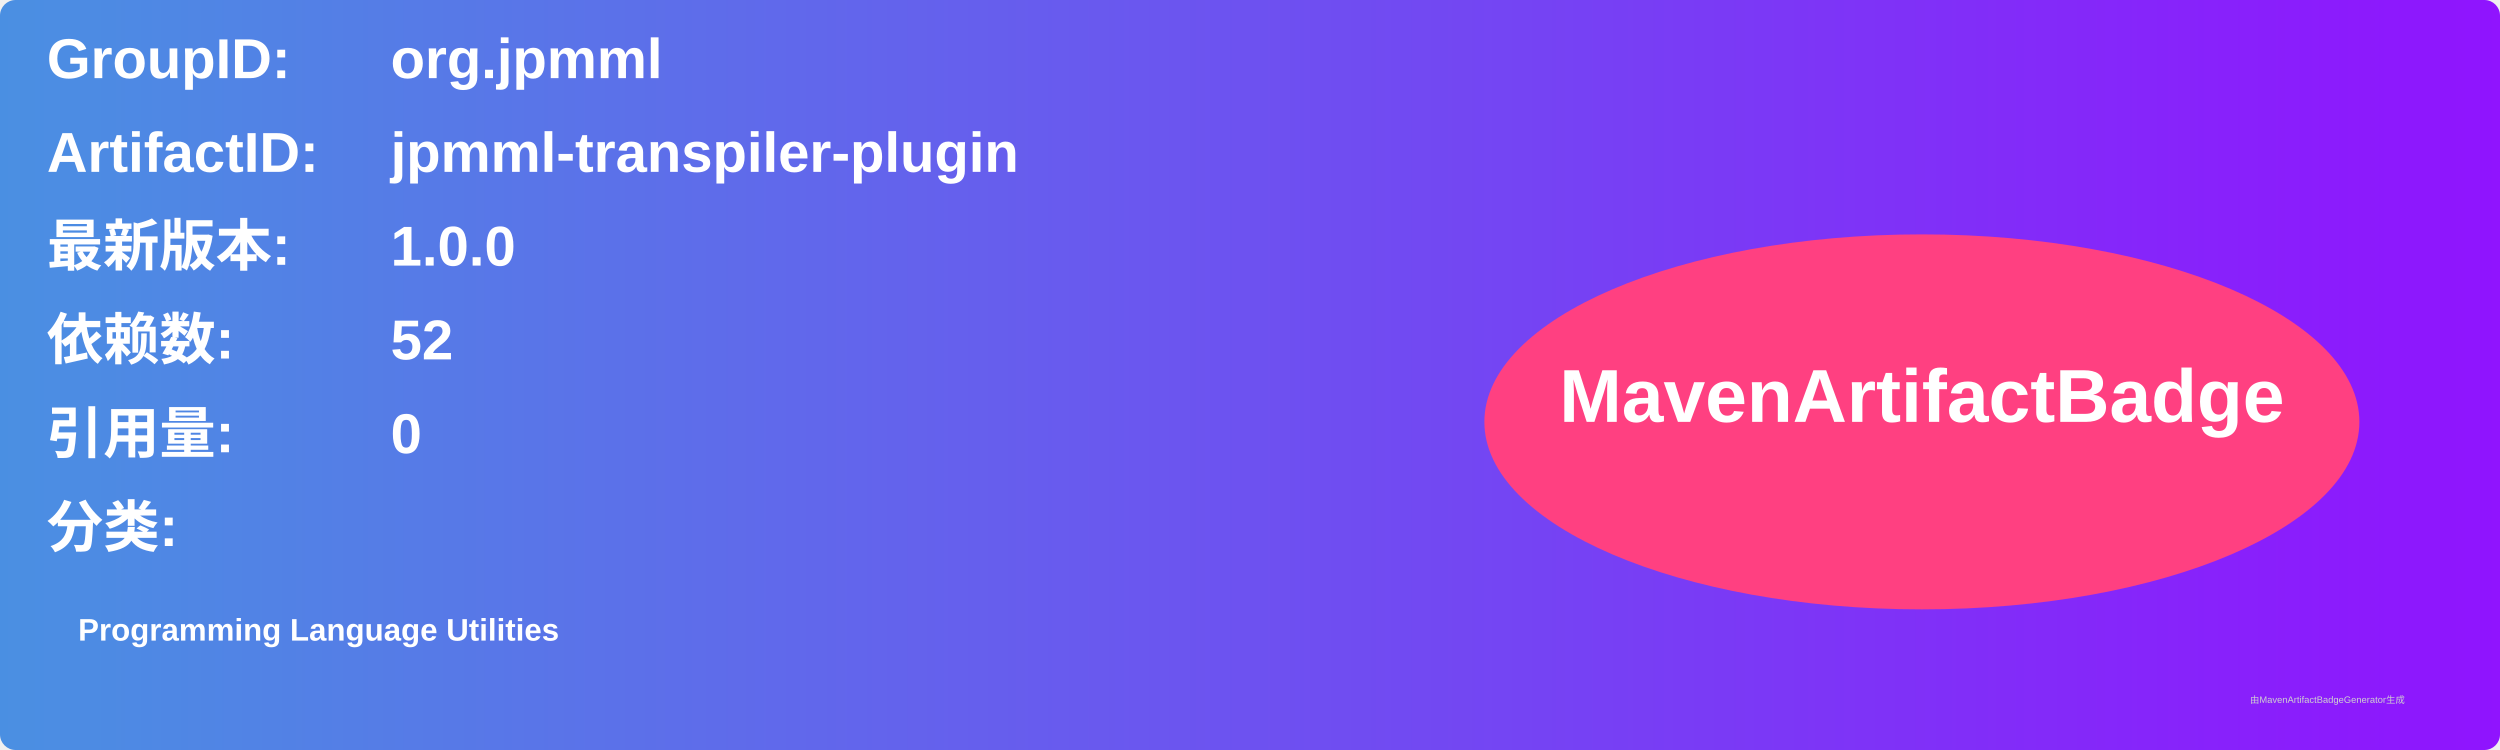
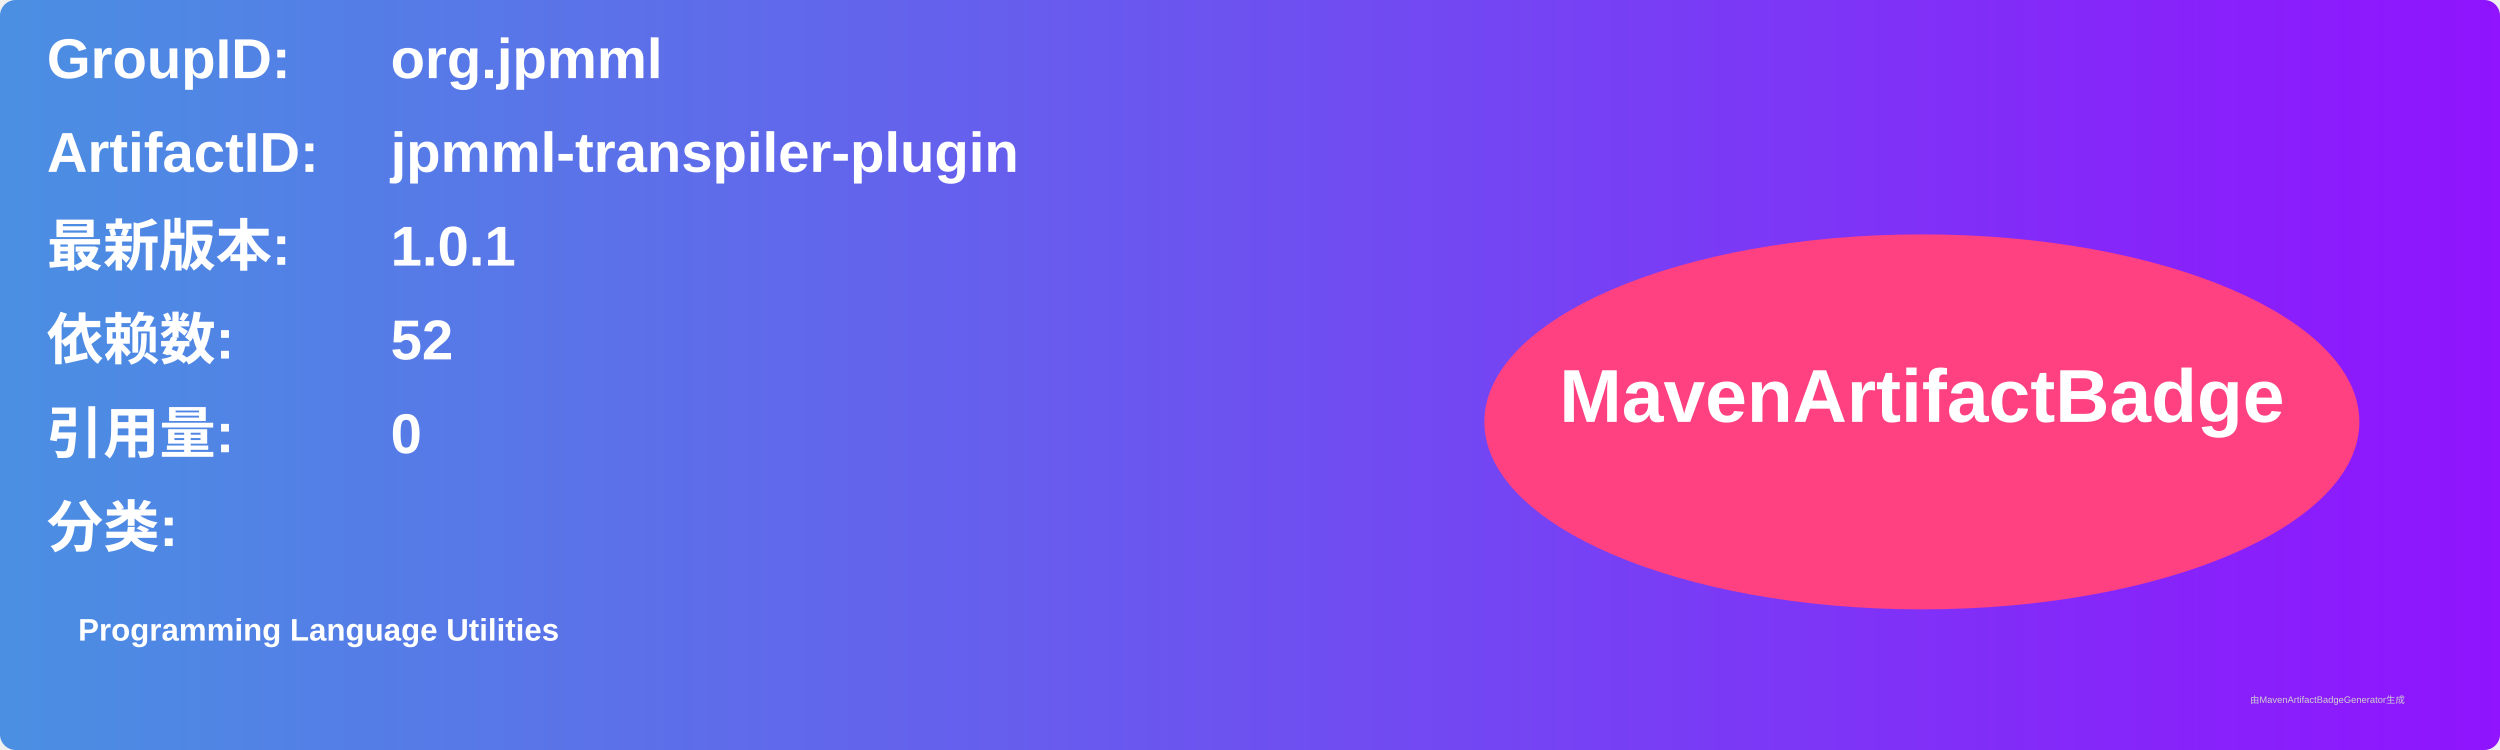
<svg xmlns="http://www.w3.org/2000/svg" width="800" height="240" viewBox="0 0 800 240">
  <linearGradient id="grad" x1="0%" y1="0%" x2="100%" y2="0%">
    <stop offset="0%" stop-color="#4a90e2" />
    <stop offset="100%" stop-color="#9013fe" />
  </linearGradient>
  <rect width="100%" height="100%" rx="5" ry="5" fill="url(#grad)" />
  <g transform="translate(15, 15)">
    <text x="0" y="10" font-family="Arial" font-size="18" fill="white" font-weight="bold" width="260">GroupID:</text>
    <text x="110" y="10" font-family="Arial" font-size="18" fill="white" font-weight="bold" width="460">org.jpmml</text>
    <text x="0" y="40" font-family="Arial" font-size="18" fill="white" font-weight="bold" width="260">ArtifactID:</text>
    <text x="110" y="40" font-family="Arial" font-size="18" fill="white" font-weight="bold" width="460">jpmml-transpiler-plugin</text>
    <text x="0" y="70" font-family="Arial" font-size="18" fill="white" font-weight="bold">最新版本:</text>
    <text x="110" y="70" font-family="Arial" font-size="18" fill="white" font-weight="bold">
-       <tspan font-weight="bold">1.0.0</tspan>
+       <tspan font-weight="bold">1.0.1</tspan>
    </text>
    <text x="0" y="100" font-family="Arial" font-size="18" fill="white" font-weight="bold">依赖数: </text>
    <text x="110" y="100" font-family="Arial" font-size="18" fill="white">
      <tspan font-weight="bold">52</tspan>
    </text>
    <text x="0" y="130" font-family="Arial" font-size="18" fill="white" font-weight="bold">引用量: </text>
    <text x="110" y="130" font-family="Arial" font-size="18" fill="white">
      <tspan font-weight="bold">0</tspan>
    </text>
    <text x="0" y="160" font-family="Arial" font-size="18" fill="white" font-weight="bold">分类:</text>
    <text x="10" y="190" font-family="Arial" font-size="10" fill="white">
      <tspan font-weight="bold">Programming Language Utilities</tspan>
    </text>
    <ellipse cx="600" cy="120" rx="140" ry="60" fill="#ff4081" />
    <text x="600" y="120" text-anchor="middle" font-family="Arial" font-size="24" fill="white" font-weight="bold">MavenArtifactBadge</text>
  </g>
  <text x="720" y="225" font-family="Arial" font-size="3" fill="#d0d0d0">由MavenArtifactBadgeGenerator生成</text>
</svg>
